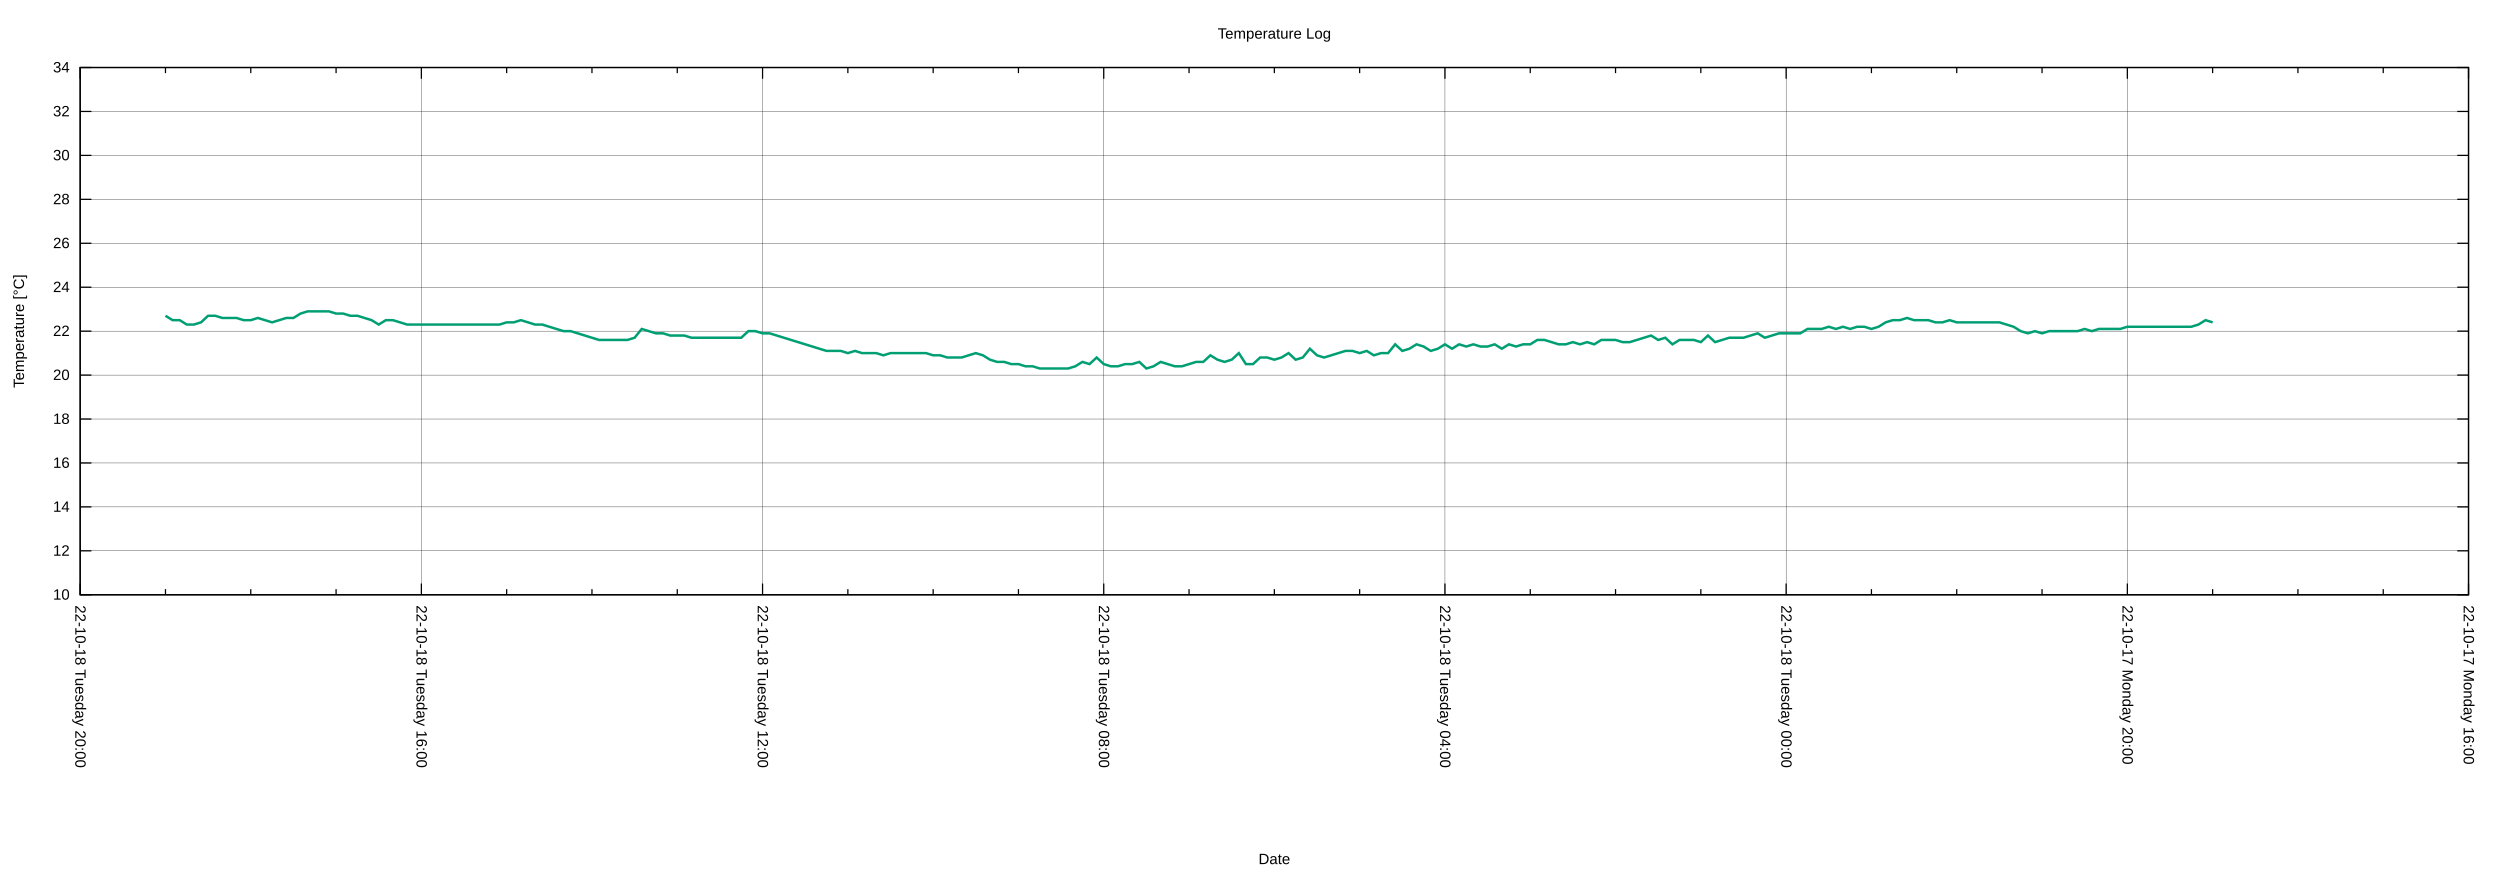
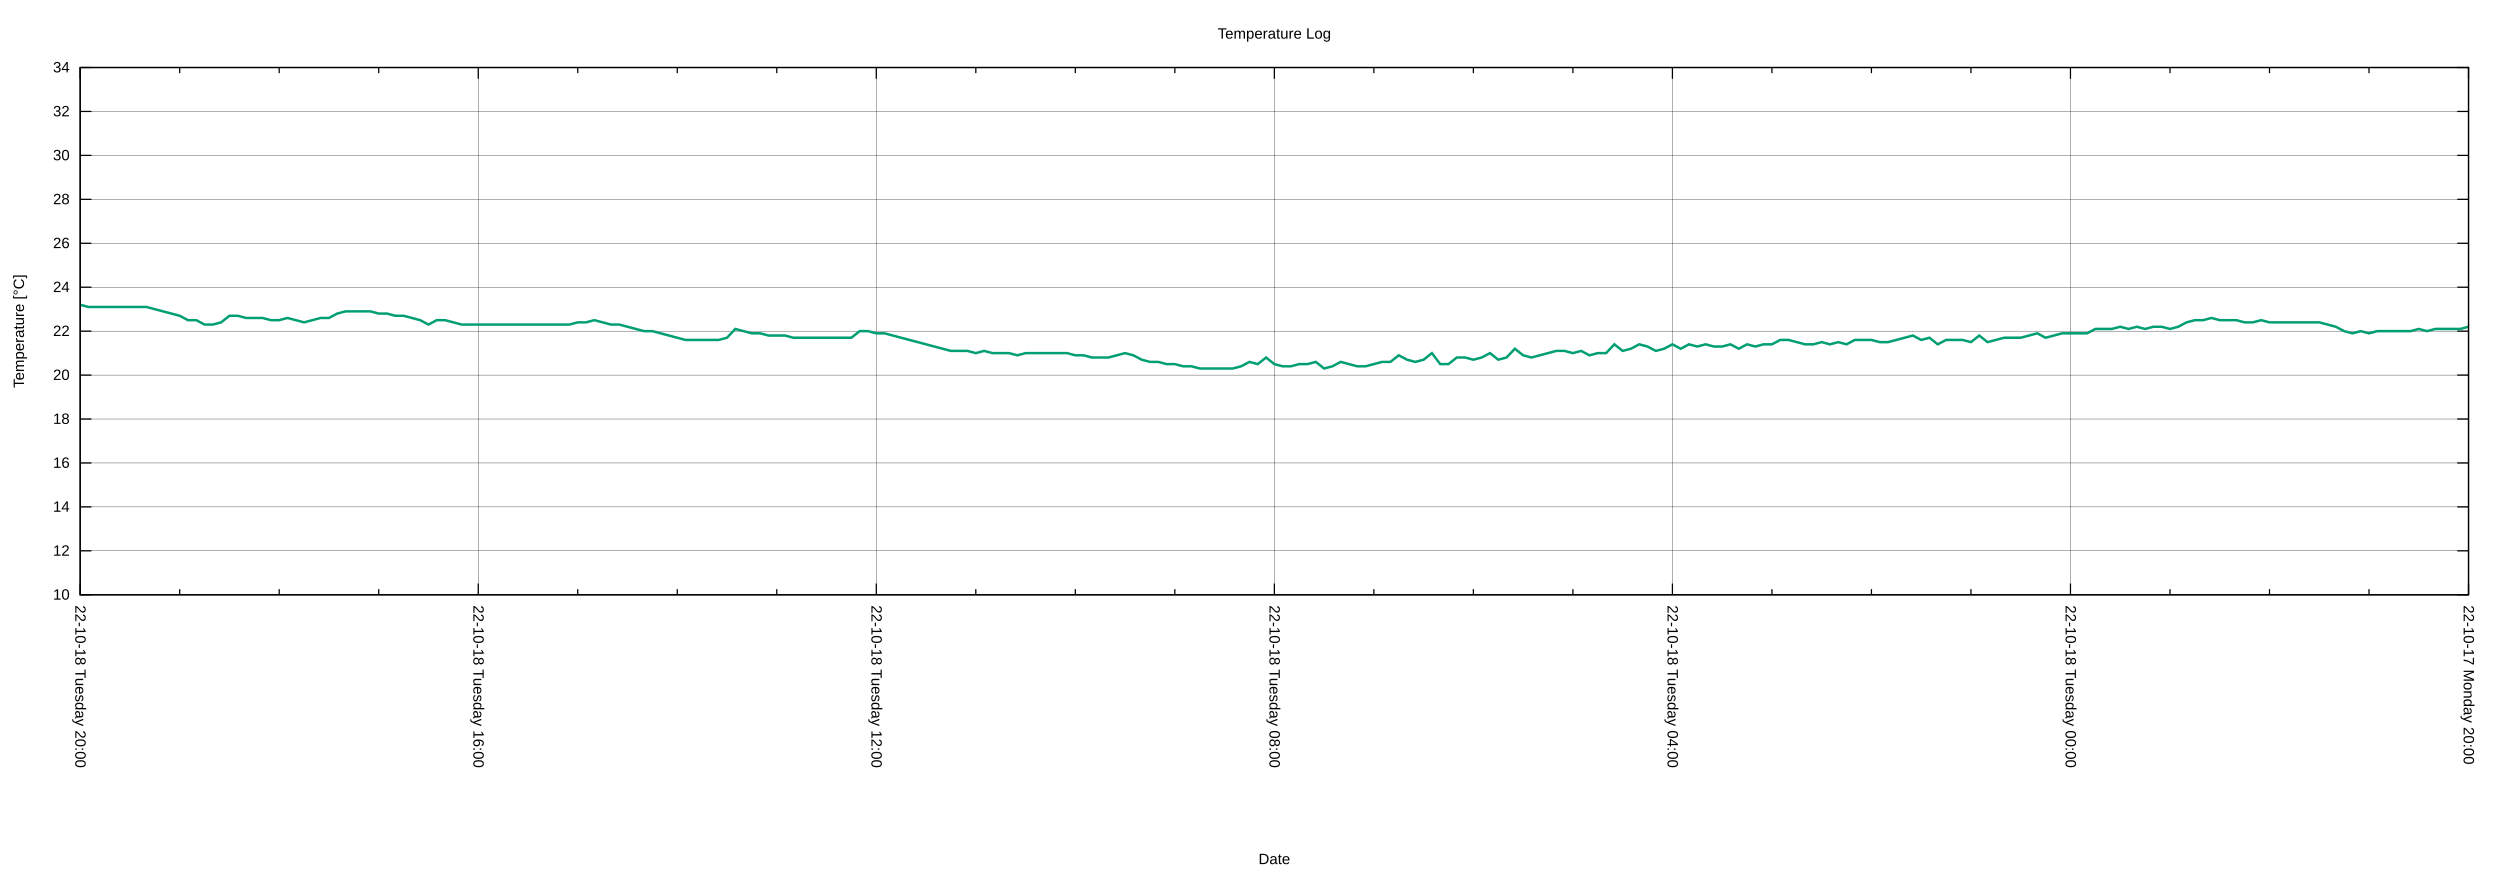
<svg xmlns="http://www.w3.org/2000/svg" xmlns:xlink="http://www.w3.org/1999/xlink" width="2000" height="700" viewBox="0 0 2000 700">
  <g id="gnuplot_canvas">
    <rect x="0" y="0" width="2000" height="700" fill="none" />
    <defs>
      <circle id="gpDot" r="0.5" stroke-width="0.5" stroke="currentColor" />
      <path id="gpPt0" stroke-width="0.222" stroke="currentColor" d="M-1,0 h2 M0,-1 v2" />
      <path id="gpPt1" stroke-width="0.222" stroke="currentColor" d="M-1,-1 L1,1 M1,-1 L-1,1" />
      <path id="gpPt2" stroke-width="0.222" stroke="currentColor" d="M-1,0 L1,0 M0,-1 L0,1 M-1,-1 L1,1 M-1,1 L1,-1" />
      <rect id="gpPt3" stroke-width="0.222" stroke="currentColor" x="-1" y="-1" width="2" height="2" />
      <rect id="gpPt4" stroke-width="0.222" stroke="currentColor" fill="currentColor" x="-1" y="-1" width="2" height="2" />
      <circle id="gpPt5" stroke-width="0.222" stroke="currentColor" cx="0" cy="0" r="1" />
      <use xlink:href="#gpPt5" id="gpPt6" fill="currentColor" stroke="none" />
      <path id="gpPt7" stroke-width="0.222" stroke="currentColor" d="M0,-1.33 L-1.33,0.67 L1.33,0.67 z" />
      <use xlink:href="#gpPt7" id="gpPt8" fill="currentColor" stroke="none" />
      <use xlink:href="#gpPt7" id="gpPt9" stroke="currentColor" transform="rotate(180)" />
      <use xlink:href="#gpPt9" id="gpPt10" fill="currentColor" stroke="none" />
      <use xlink:href="#gpPt3" id="gpPt11" stroke="currentColor" transform="rotate(45)" />
      <use xlink:href="#gpPt11" id="gpPt12" fill="currentColor" stroke="none" />
      <path id="gpPt13" stroke-width="0.222" stroke="currentColor" d="M0,1.330 L1.265,0.411 L0.782,-1.067 L-0.782,-1.076 L-1.265,0.411 z" />
      <use xlink:href="#gpPt13" id="gpPt14" fill="currentColor" stroke="none" />
      <filter id="textbox" filterUnits="objectBoundingBox" x="0" y="0" height="1" width="1">
        <feFlood flood-color="white" flood-opacity="1" result="bgnd" />
        <feComposite in="SourceGraphic" in2="bgnd" operator="atop" />
      </filter>
      <filter id="greybox" filterUnits="objectBoundingBox" x="0" y="0" height="1" width="1">
        <feFlood flood-color="lightgrey" flood-opacity="1" result="grey" />
        <feComposite in="SourceGraphic" in2="grey" operator="atop" />
      </filter>
    </defs>
    <g fill="none" color="white" stroke="currentColor" stroke-width="1.00" stroke-linecap="butt" stroke-linejoin="miter">
</g>
    <g fill="none" color="black" stroke="currentColor" stroke-width="1.00" stroke-linecap="butt" stroke-linejoin="miter">
</g>
    <g fill="none" color="black" stroke="black" stroke-width="0.25" stroke-linecap="butt" stroke-linejoin="miter">
</g>
    <g fill="none" color="black" stroke="currentColor" stroke-width="0.25" stroke-linecap="butt" stroke-linejoin="miter">
      <path stroke="black" class="gridline" d="M64.14,475.82 L1974.82,475.82  " />
    </g>
    <g fill="none" color="black" stroke="black" stroke-width="1.00" stroke-linecap="butt" stroke-linejoin="miter">
</g>
    <g fill="none" color="black" stroke="currentColor" stroke-width="1.00" stroke-linecap="butt" stroke-linejoin="miter">
      <path stroke="black" d="M64.14,475.82 L73.14,475.82 M1974.82,475.82 L1965.82,475.82  " />
      <g transform="translate(55.75,479.72)" stroke="none" fill="black" font-family="Arial" font-size="12.00" text-anchor="end">
        <text>
          <tspan font-family="Arial"> 10</tspan>
        </text>
      </g>
    </g>
    <g fill="none" color="black" stroke="currentColor" stroke-width="1.00" stroke-linecap="butt" stroke-linejoin="miter">
</g>
    <g fill="none" color="black" stroke="black" stroke-width="0.25" stroke-linecap="butt" stroke-linejoin="miter">
</g>
    <g fill="none" color="black" stroke="currentColor" stroke-width="0.25" stroke-linecap="butt" stroke-linejoin="miter">
      <path stroke="black" class="gridline" d="M64.14,440.67 L1974.82,440.67  " />
    </g>
    <g fill="none" color="black" stroke="black" stroke-width="1.00" stroke-linecap="butt" stroke-linejoin="miter">
</g>
    <g fill="none" color="black" stroke="currentColor" stroke-width="1.00" stroke-linecap="butt" stroke-linejoin="miter">
      <path stroke="black" d="M64.14,440.67 L73.14,440.67 M1974.82,440.67 L1965.82,440.67  " />
      <g transform="translate(55.75,444.57)" stroke="none" fill="black" font-family="Arial" font-size="12.00" text-anchor="end">
        <text>
          <tspan font-family="Arial"> 12</tspan>
        </text>
      </g>
    </g>
    <g fill="none" color="black" stroke="currentColor" stroke-width="1.00" stroke-linecap="butt" stroke-linejoin="miter">
</g>
    <g fill="none" color="black" stroke="black" stroke-width="0.25" stroke-linecap="butt" stroke-linejoin="miter">
</g>
    <g fill="none" color="black" stroke="currentColor" stroke-width="0.25" stroke-linecap="butt" stroke-linejoin="miter">
      <path stroke="black" class="gridline" d="M64.14,405.52 L1974.82,405.52  " />
    </g>
    <g fill="none" color="black" stroke="black" stroke-width="1.00" stroke-linecap="butt" stroke-linejoin="miter">
</g>
    <g fill="none" color="black" stroke="currentColor" stroke-width="1.00" stroke-linecap="butt" stroke-linejoin="miter">
      <path stroke="black" d="M64.14,405.52 L73.14,405.52 M1974.82,405.52 L1965.82,405.52  " />
      <g transform="translate(55.75,409.42)" stroke="none" fill="black" font-family="Arial" font-size="12.00" text-anchor="end">
        <text>
          <tspan font-family="Arial"> 14</tspan>
        </text>
      </g>
    </g>
    <g fill="none" color="black" stroke="currentColor" stroke-width="1.00" stroke-linecap="butt" stroke-linejoin="miter">
</g>
    <g fill="none" color="black" stroke="black" stroke-width="0.25" stroke-linecap="butt" stroke-linejoin="miter">
</g>
    <g fill="none" color="black" stroke="currentColor" stroke-width="0.25" stroke-linecap="butt" stroke-linejoin="miter">
      <path stroke="black" class="gridline" d="M64.14,370.37 L1974.82,370.37  " />
    </g>
    <g fill="none" color="black" stroke="black" stroke-width="1.00" stroke-linecap="butt" stroke-linejoin="miter">
</g>
    <g fill="none" color="black" stroke="currentColor" stroke-width="1.00" stroke-linecap="butt" stroke-linejoin="miter">
      <path stroke="black" d="M64.14,370.37 L73.14,370.37 M1974.82,370.37 L1965.82,370.37  " />
      <g transform="translate(55.75,374.27)" stroke="none" fill="black" font-family="Arial" font-size="12.00" text-anchor="end">
        <text>
          <tspan font-family="Arial"> 16</tspan>
        </text>
      </g>
    </g>
    <g fill="none" color="black" stroke="currentColor" stroke-width="1.00" stroke-linecap="butt" stroke-linejoin="miter">
</g>
    <g fill="none" color="black" stroke="black" stroke-width="0.25" stroke-linecap="butt" stroke-linejoin="miter">
</g>
    <g fill="none" color="black" stroke="currentColor" stroke-width="0.25" stroke-linecap="butt" stroke-linejoin="miter">
      <path stroke="black" class="gridline" d="M64.14,335.22 L1974.82,335.22  " />
    </g>
    <g fill="none" color="black" stroke="black" stroke-width="1.00" stroke-linecap="butt" stroke-linejoin="miter">
</g>
    <g fill="none" color="black" stroke="currentColor" stroke-width="1.00" stroke-linecap="butt" stroke-linejoin="miter">
      <path stroke="black" d="M64.14,335.22 L73.14,335.22 M1974.82,335.22 L1965.82,335.22  " />
      <g transform="translate(55.75,339.12)" stroke="none" fill="black" font-family="Arial" font-size="12.00" text-anchor="end">
        <text>
          <tspan font-family="Arial"> 18</tspan>
        </text>
      </g>
    </g>
    <g fill="none" color="black" stroke="currentColor" stroke-width="1.00" stroke-linecap="butt" stroke-linejoin="miter">
</g>
    <g fill="none" color="black" stroke="black" stroke-width="0.25" stroke-linecap="butt" stroke-linejoin="miter">
</g>
    <g fill="none" color="black" stroke="currentColor" stroke-width="0.25" stroke-linecap="butt" stroke-linejoin="miter">
      <path stroke="black" class="gridline" d="M64.14,300.07 L1974.82,300.07  " />
    </g>
    <g fill="none" color="black" stroke="black" stroke-width="1.00" stroke-linecap="butt" stroke-linejoin="miter">
</g>
    <g fill="none" color="black" stroke="currentColor" stroke-width="1.00" stroke-linecap="butt" stroke-linejoin="miter">
      <path stroke="black" d="M64.14,300.07 L73.14,300.07 M1974.82,300.07 L1965.82,300.07  " />
      <g transform="translate(55.75,303.97)" stroke="none" fill="black" font-family="Arial" font-size="12.00" text-anchor="end">
        <text>
          <tspan font-family="Arial"> 20</tspan>
        </text>
      </g>
    </g>
    <g fill="none" color="black" stroke="currentColor" stroke-width="1.00" stroke-linecap="butt" stroke-linejoin="miter">
</g>
    <g fill="none" color="black" stroke="black" stroke-width="0.25" stroke-linecap="butt" stroke-linejoin="miter">
</g>
    <g fill="none" color="black" stroke="currentColor" stroke-width="0.25" stroke-linecap="butt" stroke-linejoin="miter">
      <path stroke="black" class="gridline" d="M64.14,264.91 L1974.82,264.91  " />
    </g>
    <g fill="none" color="black" stroke="black" stroke-width="1.00" stroke-linecap="butt" stroke-linejoin="miter">
</g>
    <g fill="none" color="black" stroke="currentColor" stroke-width="1.00" stroke-linecap="butt" stroke-linejoin="miter">
      <path stroke="black" d="M64.14,264.91 L73.14,264.91 M1974.82,264.91 L1965.82,264.91  " />
      <g transform="translate(55.75,268.81)" stroke="none" fill="black" font-family="Arial" font-size="12.00" text-anchor="end">
        <text>
          <tspan font-family="Arial"> 22</tspan>
        </text>
      </g>
    </g>
    <g fill="none" color="black" stroke="currentColor" stroke-width="1.00" stroke-linecap="butt" stroke-linejoin="miter">
</g>
    <g fill="none" color="black" stroke="black" stroke-width="0.25" stroke-linecap="butt" stroke-linejoin="miter">
</g>
    <g fill="none" color="black" stroke="currentColor" stroke-width="0.25" stroke-linecap="butt" stroke-linejoin="miter">
      <path stroke="black" class="gridline" d="M64.14,229.76 L1974.82,229.76  " />
    </g>
    <g fill="none" color="black" stroke="black" stroke-width="1.00" stroke-linecap="butt" stroke-linejoin="miter">
</g>
    <g fill="none" color="black" stroke="currentColor" stroke-width="1.00" stroke-linecap="butt" stroke-linejoin="miter">
      <path stroke="black" d="M64.14,229.76 L73.14,229.76 M1974.82,229.76 L1965.82,229.76  " />
      <g transform="translate(55.75,233.66)" stroke="none" fill="black" font-family="Arial" font-size="12.00" text-anchor="end">
        <text>
          <tspan font-family="Arial"> 24</tspan>
        </text>
      </g>
    </g>
    <g fill="none" color="black" stroke="currentColor" stroke-width="1.00" stroke-linecap="butt" stroke-linejoin="miter">
</g>
    <g fill="none" color="black" stroke="black" stroke-width="0.25" stroke-linecap="butt" stroke-linejoin="miter">
</g>
    <g fill="none" color="black" stroke="currentColor" stroke-width="0.25" stroke-linecap="butt" stroke-linejoin="miter">
      <path stroke="black" class="gridline" d="M64.14,194.61 L1974.82,194.61  " />
    </g>
    <g fill="none" color="black" stroke="black" stroke-width="1.00" stroke-linecap="butt" stroke-linejoin="miter">
</g>
    <g fill="none" color="black" stroke="currentColor" stroke-width="1.00" stroke-linecap="butt" stroke-linejoin="miter">
      <path stroke="black" d="M64.14,194.61 L73.14,194.61 M1974.82,194.61 L1965.82,194.61  " />
      <g transform="translate(55.75,198.51)" stroke="none" fill="black" font-family="Arial" font-size="12.00" text-anchor="end">
        <text>
          <tspan font-family="Arial"> 26</tspan>
        </text>
      </g>
    </g>
    <g fill="none" color="black" stroke="currentColor" stroke-width="1.00" stroke-linecap="butt" stroke-linejoin="miter">
</g>
    <g fill="none" color="black" stroke="black" stroke-width="0.25" stroke-linecap="butt" stroke-linejoin="miter">
</g>
    <g fill="none" color="black" stroke="currentColor" stroke-width="0.25" stroke-linecap="butt" stroke-linejoin="miter">
      <path stroke="black" class="gridline" d="M64.14,159.46 L1974.82,159.46  " />
    </g>
    <g fill="none" color="black" stroke="black" stroke-width="1.00" stroke-linecap="butt" stroke-linejoin="miter">
</g>
    <g fill="none" color="black" stroke="currentColor" stroke-width="1.00" stroke-linecap="butt" stroke-linejoin="miter">
      <path stroke="black" d="M64.14,159.46 L73.14,159.46 M1974.82,159.46 L1965.82,159.46  " />
      <g transform="translate(55.75,163.36)" stroke="none" fill="black" font-family="Arial" font-size="12.00" text-anchor="end">
        <text>
          <tspan font-family="Arial"> 28</tspan>
        </text>
      </g>
    </g>
    <g fill="none" color="black" stroke="currentColor" stroke-width="1.00" stroke-linecap="butt" stroke-linejoin="miter">
</g>
    <g fill="none" color="black" stroke="black" stroke-width="0.25" stroke-linecap="butt" stroke-linejoin="miter">
</g>
    <g fill="none" color="black" stroke="currentColor" stroke-width="0.25" stroke-linecap="butt" stroke-linejoin="miter">
      <path stroke="black" class="gridline" d="M64.14,124.31 L1974.82,124.31  " />
    </g>
    <g fill="none" color="black" stroke="black" stroke-width="1.00" stroke-linecap="butt" stroke-linejoin="miter">
</g>
    <g fill="none" color="black" stroke="currentColor" stroke-width="1.00" stroke-linecap="butt" stroke-linejoin="miter">
      <path stroke="black" d="M64.14,124.31 L73.14,124.31 M1974.82,124.31 L1965.82,124.31  " />
      <g transform="translate(55.75,128.21)" stroke="none" fill="black" font-family="Arial" font-size="12.00" text-anchor="end">
        <text>
          <tspan font-family="Arial"> 30</tspan>
        </text>
      </g>
    </g>
    <g fill="none" color="black" stroke="currentColor" stroke-width="1.00" stroke-linecap="butt" stroke-linejoin="miter">
</g>
    <g fill="none" color="black" stroke="black" stroke-width="0.25" stroke-linecap="butt" stroke-linejoin="miter">
</g>
    <g fill="none" color="black" stroke="currentColor" stroke-width="0.25" stroke-linecap="butt" stroke-linejoin="miter">
      <path stroke="black" class="gridline" d="M64.14,89.16 L1974.82,89.16  " />
    </g>
    <g fill="none" color="black" stroke="black" stroke-width="1.00" stroke-linecap="butt" stroke-linejoin="miter">
</g>
    <g fill="none" color="black" stroke="currentColor" stroke-width="1.00" stroke-linecap="butt" stroke-linejoin="miter">
      <path stroke="black" d="M64.14,89.16 L73.14,89.16 M1974.82,89.16 L1965.82,89.16  " />
      <g transform="translate(55.75,93.06)" stroke="none" fill="black" font-family="Arial" font-size="12.00" text-anchor="end">
        <text>
          <tspan font-family="Arial"> 32</tspan>
        </text>
      </g>
    </g>
    <g fill="none" color="black" stroke="currentColor" stroke-width="1.00" stroke-linecap="butt" stroke-linejoin="miter">
</g>
    <g fill="none" color="black" stroke="black" stroke-width="0.25" stroke-linecap="butt" stroke-linejoin="miter">
</g>
    <g fill="none" color="black" stroke="currentColor" stroke-width="0.25" stroke-linecap="butt" stroke-linejoin="miter">
      <path stroke="black" class="gridline" d="M64.14,54.01 L1974.82,54.01  " />
    </g>
    <g fill="none" color="black" stroke="black" stroke-width="1.00" stroke-linecap="butt" stroke-linejoin="miter">
</g>
    <g fill="none" color="black" stroke="currentColor" stroke-width="1.00" stroke-linecap="butt" stroke-linejoin="miter">
      <path stroke="black" d="M64.14,54.01 L73.14,54.01 M1974.82,54.01 L1965.82,54.01  " />
      <g transform="translate(55.75,57.91)" stroke="none" fill="black" font-family="Arial" font-size="12.00" text-anchor="end">
        <text>
          <tspan font-family="Arial"> 34</tspan>
        </text>
      </g>
    </g>
    <g fill="none" color="black" stroke="currentColor" stroke-width="1.00" stroke-linecap="butt" stroke-linejoin="miter">
</g>
    <g fill="none" color="black" stroke="black" stroke-width="0.25" stroke-linecap="butt" stroke-linejoin="miter">
</g>
    <g fill="none" color="black" stroke="currentColor" stroke-width="0.25" stroke-linecap="butt" stroke-linejoin="miter">
      <path stroke="black" class="gridline" d="M1974.82,475.82 L1974.82,54.01  " />
    </g>
    <g fill="none" color="black" stroke="black" stroke-width="1.00" stroke-linecap="butt" stroke-linejoin="miter">
</g>
    <g fill="none" color="black" stroke="currentColor" stroke-width="1.00" stroke-linecap="butt" stroke-linejoin="miter">
      <path stroke="black" d="M1974.82,475.82 L1974.82,466.82 M1974.82,54.01 L1974.82,63.01  " />
      <g transform="translate(1970.92,484.21) rotate(90)" stroke="none" fill="black" font-family="Arial" font-size="12.00" text-anchor="start">
        <text>
-           <tspan font-family="Arial">22-10-17 Monday 16:00</tspan>
-         </text>
-       </g>
-     </g>
-     <g fill="none" color="black" stroke="currentColor" stroke-width="1.00" stroke-linecap="butt" stroke-linejoin="miter">
-       <path stroke="black" d="M1906.58,475.82 L1906.58,471.32 M1906.58,54.01 L1906.58,58.51 M1838.34,475.82 L1838.34,471.32 M1838.34,54.01 L1838.34,58.51   M1770.10,475.82 L1770.10,471.32 M1770.10,54.01 L1770.10,58.51  " />
-     </g>
-     <g fill="none" color="black" stroke="black" stroke-width="0.25" stroke-linecap="butt" stroke-linejoin="miter">
- </g>
-     <g fill="none" color="black" stroke="currentColor" stroke-width="0.25" stroke-linecap="butt" stroke-linejoin="miter">
-       <path stroke="black" class="gridline" d="M1701.87,475.82 L1701.87,54.01  " />
-     </g>
-     <g fill="none" color="black" stroke="black" stroke-width="1.00" stroke-linecap="butt" stroke-linejoin="miter">
- </g>
-     <g fill="none" color="black" stroke="currentColor" stroke-width="1.00" stroke-linecap="butt" stroke-linejoin="miter">
-       <path stroke="black" d="M1701.87,475.82 L1701.87,466.82 M1701.87,54.01 L1701.87,63.01  " />
-       <g transform="translate(1697.97,484.21) rotate(90)" stroke="none" fill="black" font-family="Arial" font-size="12.00" text-anchor="start">
-         <text>
          <tspan font-family="Arial">22-10-17 Monday 20:00</tspan>
        </text>
      </g>
    </g>
    <g fill="none" color="black" stroke="currentColor" stroke-width="1.00" stroke-linecap="butt" stroke-linejoin="miter">
-       <path stroke="black" d="M1633.63,475.82 L1633.63,471.32 M1633.63,54.01 L1633.63,58.51 M1565.39,475.82 L1565.39,471.32 M1565.39,54.01 L1565.39,58.51   M1497.15,475.82 L1497.15,471.32 M1497.15,54.01 L1497.15,58.51  " />
-     </g>
-     <g fill="none" color="black" stroke="black" stroke-width="0.25" stroke-linecap="butt" stroke-linejoin="miter">
- </g>
-     <g fill="none" color="black" stroke="currentColor" stroke-width="0.25" stroke-linecap="butt" stroke-linejoin="miter">
-       <path stroke="black" class="gridline" d="M1428.91,475.82 L1428.91,54.01  " />
-     </g>
-     <g fill="none" color="black" stroke="black" stroke-width="1.00" stroke-linecap="butt" stroke-linejoin="miter">
- </g>
-     <g fill="none" color="black" stroke="currentColor" stroke-width="1.00" stroke-linecap="butt" stroke-linejoin="miter">
-       <path stroke="black" d="M1428.91,475.82 L1428.91,466.82 M1428.91,54.01 L1428.91,63.01  " />
-       <g transform="translate(1425.01,484.21) rotate(90)" stroke="none" fill="black" font-family="Arial" font-size="12.00" text-anchor="start">
+       <path stroke="black" d="M1895.21,475.82 L1895.21,471.32 M1895.21,54.01 L1895.21,58.51 M1815.60,475.82 L1815.60,471.32 M1815.60,54.01 L1815.60,58.51   M1735.99,475.82 L1735.99,471.32 M1735.99,54.01 L1735.99,58.51  " />
+     </g>
+     <g fill="none" color="black" stroke="black" stroke-width="0.25" stroke-linecap="butt" stroke-linejoin="miter">
+ </g>
+     <g fill="none" color="black" stroke="currentColor" stroke-width="0.25" stroke-linecap="butt" stroke-linejoin="miter">
+       <path stroke="black" class="gridline" d="M1656.37,475.82 L1656.37,54.01  " />
+     </g>
+     <g fill="none" color="black" stroke="black" stroke-width="1.00" stroke-linecap="butt" stroke-linejoin="miter">
+ </g>
+     <g fill="none" color="black" stroke="currentColor" stroke-width="1.00" stroke-linecap="butt" stroke-linejoin="miter">
+       <path stroke="black" d="M1656.37,475.82 L1656.37,466.82 M1656.37,54.01 L1656.37,63.01  " />
+       <g transform="translate(1652.47,484.21) rotate(90)" stroke="none" fill="black" font-family="Arial" font-size="12.00" text-anchor="start">
        <text>
          <tspan font-family="Arial">22-10-18 Tuesday 00:00</tspan>
        </text>
      </g>
    </g>
    <g fill="none" color="black" stroke="currentColor" stroke-width="1.00" stroke-linecap="butt" stroke-linejoin="miter">
-       <path stroke="black" d="M1360.67,475.82 L1360.67,471.32 M1360.67,54.01 L1360.67,58.51 M1292.43,475.82 L1292.43,471.32 M1292.43,54.01 L1292.43,58.51   M1224.20,475.82 L1224.20,471.32 M1224.20,54.01 L1224.20,58.51  " />
-     </g>
-     <g fill="none" color="black" stroke="black" stroke-width="0.25" stroke-linecap="butt" stroke-linejoin="miter">
- </g>
-     <g fill="none" color="black" stroke="currentColor" stroke-width="0.25" stroke-linecap="butt" stroke-linejoin="miter">
-       <path stroke="black" class="gridline" d="M1155.96,475.82 L1155.96,54.01  " />
-     </g>
-     <g fill="none" color="black" stroke="black" stroke-width="1.00" stroke-linecap="butt" stroke-linejoin="miter">
- </g>
-     <g fill="none" color="black" stroke="currentColor" stroke-width="1.00" stroke-linecap="butt" stroke-linejoin="miter">
-       <path stroke="black" d="M1155.96,475.82 L1155.96,466.82 M1155.96,54.01 L1155.96,63.01  " />
-       <g transform="translate(1152.06,484.21) rotate(90)" stroke="none" fill="black" font-family="Arial" font-size="12.00" text-anchor="start">
+       <path stroke="black" d="M1576.76,475.82 L1576.76,471.32 M1576.76,54.01 L1576.76,58.51 M1497.15,475.82 L1497.15,471.32 M1497.15,54.01 L1497.15,58.51   M1417.54,475.82 L1417.54,471.32 M1417.54,54.01 L1417.54,58.51  " />
+     </g>
+     <g fill="none" color="black" stroke="black" stroke-width="0.25" stroke-linecap="butt" stroke-linejoin="miter">
+ </g>
+     <g fill="none" color="black" stroke="currentColor" stroke-width="0.25" stroke-linecap="butt" stroke-linejoin="miter">
+       <path stroke="black" class="gridline" d="M1337.93,475.82 L1337.93,54.01  " />
+     </g>
+     <g fill="none" color="black" stroke="black" stroke-width="1.00" stroke-linecap="butt" stroke-linejoin="miter">
+ </g>
+     <g fill="none" color="black" stroke="currentColor" stroke-width="1.00" stroke-linecap="butt" stroke-linejoin="miter">
+       <path stroke="black" d="M1337.93,475.82 L1337.93,466.82 M1337.93,54.01 L1337.93,63.01  " />
+       <g transform="translate(1334.03,484.21) rotate(90)" stroke="none" fill="black" font-family="Arial" font-size="12.00" text-anchor="start">
        <text>
          <tspan font-family="Arial">22-10-18 Tuesday 04:00</tspan>
        </text>
      </g>
    </g>
    <g fill="none" color="black" stroke="currentColor" stroke-width="1.00" stroke-linecap="butt" stroke-linejoin="miter">
-       <path stroke="black" d="M1087.72,475.82 L1087.72,471.32 M1087.72,54.01 L1087.72,58.51 M1019.48,475.82 L1019.48,471.32 M1019.48,54.01 L1019.48,58.51   M951.24,475.82 L951.24,471.32 M951.24,54.01 L951.24,58.51  " />
-     </g>
-     <g fill="none" color="black" stroke="black" stroke-width="0.25" stroke-linecap="butt" stroke-linejoin="miter">
- </g>
-     <g fill="none" color="black" stroke="currentColor" stroke-width="0.25" stroke-linecap="butt" stroke-linejoin="miter">
-       <path stroke="black" class="gridline" d="M883.00,475.82 L883.00,54.01  " />
-     </g>
-     <g fill="none" color="black" stroke="black" stroke-width="1.00" stroke-linecap="butt" stroke-linejoin="miter">
- </g>
-     <g fill="none" color="black" stroke="currentColor" stroke-width="1.00" stroke-linecap="butt" stroke-linejoin="miter">
-       <path stroke="black" d="M883.00,475.82 L883.00,466.82 M883.00,54.01 L883.00,63.01  " />
-       <g transform="translate(879.10,484.21) rotate(90)" stroke="none" fill="black" font-family="Arial" font-size="12.00" text-anchor="start">
+       <path stroke="black" d="M1258.32,475.82 L1258.32,471.32 M1258.32,54.01 L1258.32,58.51 M1178.70,475.82 L1178.70,471.32 M1178.70,54.01 L1178.70,58.51   M1099.09,475.82 L1099.09,471.32 M1099.09,54.01 L1099.09,58.51  " />
+     </g>
+     <g fill="none" color="black" stroke="black" stroke-width="0.25" stroke-linecap="butt" stroke-linejoin="miter">
+ </g>
+     <g fill="none" color="black" stroke="currentColor" stroke-width="0.25" stroke-linecap="butt" stroke-linejoin="miter">
+       <path stroke="black" class="gridline" d="M1019.48,475.82 L1019.48,54.01  " />
+     </g>
+     <g fill="none" color="black" stroke="black" stroke-width="1.00" stroke-linecap="butt" stroke-linejoin="miter">
+ </g>
+     <g fill="none" color="black" stroke="currentColor" stroke-width="1.00" stroke-linecap="butt" stroke-linejoin="miter">
+       <path stroke="black" d="M1019.48,475.82 L1019.48,466.82 M1019.48,54.01 L1019.48,63.01  " />
+       <g transform="translate(1015.58,484.21) rotate(90)" stroke="none" fill="black" font-family="Arial" font-size="12.00" text-anchor="start">
        <text>
          <tspan font-family="Arial">22-10-18 Tuesday 08:00</tspan>
        </text>
      </g>
    </g>
    <g fill="none" color="black" stroke="currentColor" stroke-width="1.00" stroke-linecap="butt" stroke-linejoin="miter">
-       <path stroke="black" d="M814.76,475.82 L814.76,471.32 M814.76,54.01 L814.76,58.51 M746.53,475.82 L746.53,471.32 M746.53,54.01 L746.53,58.51   M678.29,475.82 L678.29,471.32 M678.29,54.01 L678.29,58.51  " />
-     </g>
-     <g fill="none" color="black" stroke="black" stroke-width="0.25" stroke-linecap="butt" stroke-linejoin="miter">
- </g>
-     <g fill="none" color="black" stroke="currentColor" stroke-width="0.25" stroke-linecap="butt" stroke-linejoin="miter">
-       <path stroke="black" class="gridline" d="M610.05,475.82 L610.05,54.01  " />
-     </g>
-     <g fill="none" color="black" stroke="black" stroke-width="1.00" stroke-linecap="butt" stroke-linejoin="miter">
- </g>
-     <g fill="none" color="black" stroke="currentColor" stroke-width="1.00" stroke-linecap="butt" stroke-linejoin="miter">
-       <path stroke="black" d="M610.05,475.82 L610.05,466.82 M610.05,54.01 L610.05,63.01  " />
-       <g transform="translate(606.15,484.21) rotate(90)" stroke="none" fill="black" font-family="Arial" font-size="12.00" text-anchor="start">
+       <path stroke="black" d="M939.87,475.82 L939.87,471.32 M939.87,54.01 L939.87,58.51 M860.26,475.82 L860.26,471.32 M860.26,54.01 L860.26,58.51   M780.65,475.82 L780.65,471.32 M780.65,54.01 L780.65,58.51  " />
+     </g>
+     <g fill="none" color="black" stroke="black" stroke-width="0.25" stroke-linecap="butt" stroke-linejoin="miter">
+ </g>
+     <g fill="none" color="black" stroke="currentColor" stroke-width="0.25" stroke-linecap="butt" stroke-linejoin="miter">
+       <path stroke="black" class="gridline" d="M701.03,475.82 L701.03,54.01  " />
+     </g>
+     <g fill="none" color="black" stroke="black" stroke-width="1.00" stroke-linecap="butt" stroke-linejoin="miter">
+ </g>
+     <g fill="none" color="black" stroke="currentColor" stroke-width="1.00" stroke-linecap="butt" stroke-linejoin="miter">
+       <path stroke="black" d="M701.03,475.82 L701.03,466.82 M701.03,54.01 L701.03,63.01  " />
+       <g transform="translate(697.13,484.21) rotate(90)" stroke="none" fill="black" font-family="Arial" font-size="12.00" text-anchor="start">
        <text>
          <tspan font-family="Arial">22-10-18 Tuesday 12:00</tspan>
        </text>
      </g>
    </g>
    <g fill="none" color="black" stroke="currentColor" stroke-width="1.00" stroke-linecap="butt" stroke-linejoin="miter">
-       <path stroke="black" d="M541.81,475.82 L541.81,471.32 M541.81,54.01 L541.81,58.51 M473.57,475.82 L473.57,471.32 M473.57,54.01 L473.57,58.51   M405.33,475.82 L405.33,471.32 M405.33,54.01 L405.33,58.51  " />
-     </g>
-     <g fill="none" color="black" stroke="black" stroke-width="0.25" stroke-linecap="butt" stroke-linejoin="miter">
- </g>
-     <g fill="none" color="black" stroke="currentColor" stroke-width="0.25" stroke-linecap="butt" stroke-linejoin="miter">
-       <path stroke="black" class="gridline" d="M337.09,475.82 L337.09,54.01  " />
-     </g>
-     <g fill="none" color="black" stroke="black" stroke-width="1.00" stroke-linecap="butt" stroke-linejoin="miter">
- </g>
-     <g fill="none" color="black" stroke="currentColor" stroke-width="1.00" stroke-linecap="butt" stroke-linejoin="miter">
-       <path stroke="black" d="M337.09,475.82 L337.09,466.82 M337.09,54.01 L337.09,63.01  " />
-       <g transform="translate(333.19,484.21) rotate(90)" stroke="none" fill="black" font-family="Arial" font-size="12.00" text-anchor="start">
+       <path stroke="black" d="M621.42,475.82 L621.42,471.32 M621.42,54.01 L621.42,58.51 M541.81,475.82 L541.81,471.32 M541.81,54.01 L541.81,58.51   M462.20,475.82 L462.20,471.32 M462.20,54.01 L462.20,58.51  " />
+     </g>
+     <g fill="none" color="black" stroke="black" stroke-width="0.25" stroke-linecap="butt" stroke-linejoin="miter">
+ </g>
+     <g fill="none" color="black" stroke="currentColor" stroke-width="0.25" stroke-linecap="butt" stroke-linejoin="miter">
+       <path stroke="black" class="gridline" d="M382.59,475.82 L382.59,54.01  " />
+     </g>
+     <g fill="none" color="black" stroke="black" stroke-width="1.00" stroke-linecap="butt" stroke-linejoin="miter">
+ </g>
+     <g fill="none" color="black" stroke="currentColor" stroke-width="1.00" stroke-linecap="butt" stroke-linejoin="miter">
+       <path stroke="black" d="M382.59,475.82 L382.59,466.82 M382.59,54.01 L382.59,63.01  " />
+       <g transform="translate(378.69,484.21) rotate(90)" stroke="none" fill="black" font-family="Arial" font-size="12.00" text-anchor="start">
        <text>
          <tspan font-family="Arial">22-10-18 Tuesday 16:00</tspan>
        </text>
      </g>
    </g>
    <g fill="none" color="black" stroke="currentColor" stroke-width="1.00" stroke-linecap="butt" stroke-linejoin="miter">
-       <path stroke="black" d="M268.86,475.82 L268.86,471.32 M268.86,54.01 L268.86,58.51 M200.62,475.82 L200.62,471.32 M200.62,54.01 L200.62,58.51   M132.38,475.82 L132.38,471.32 M132.38,54.01 L132.38,58.51  " />
+       <path stroke="black" d="M302.98,475.82 L302.98,471.32 M302.98,54.01 L302.98,58.51 M223.36,475.82 L223.36,471.32 M223.36,54.01 L223.36,58.51   M143.75,475.82 L143.75,471.32 M143.75,54.01 L143.75,58.51  " />
    </g>
    <g fill="none" color="black" stroke="black" stroke-width="0.25" stroke-linecap="butt" stroke-linejoin="miter">
</g>
    <g fill="none" color="black" stroke="currentColor" stroke-width="0.25" stroke-linecap="butt" stroke-linejoin="miter">
      <path stroke="black" class="gridline" d="M64.14,475.82 L64.14,54.01  " />
    </g>
    <g fill="none" color="black" stroke="black" stroke-width="1.00" stroke-linecap="butt" stroke-linejoin="miter">
</g>
    <g fill="none" color="black" stroke="currentColor" stroke-width="1.00" stroke-linecap="butt" stroke-linejoin="miter">
      <path stroke="black" d="M64.14,475.82 L64.14,466.82 M64.14,54.01 L64.14,63.01  " />
      <g transform="translate(60.24,484.21) rotate(90)" stroke="none" fill="black" font-family="Arial" font-size="12.00" text-anchor="start">
        <text>
          <tspan font-family="Arial">22-10-18 Tuesday 20:00</tspan>
        </text>
      </g>
    </g>
    <g fill="none" color="black" stroke="currentColor" stroke-width="1.00" stroke-linecap="butt" stroke-linejoin="miter">
</g>
    <g fill="none" color="black" stroke="currentColor" stroke-width="1.00" stroke-linecap="butt" stroke-linejoin="miter">
      <path stroke="black" d="M64.14,54.01 L64.14,475.82 L1974.82,475.82 L1974.82,54.01 L64.14,54.01 Z  " />
    </g>
    <g fill="none" color="black" stroke="currentColor" stroke-width="1.00" stroke-linecap="butt" stroke-linejoin="miter">
      <g transform="translate(19.18,264.92) rotate(270)" stroke="none" fill="black" font-family="Arial" font-size="12.00" text-anchor="middle">
        <text>
          <tspan font-family="Arial">Temperature [°C]</tspan>
        </text>
      </g>
    </g>
    <g fill="none" color="black" stroke="currentColor" stroke-width="1.00" stroke-linecap="butt" stroke-linejoin="miter">
      <g transform="translate(1019.48,691.30)" stroke="none" fill="black" font-family="Arial" font-size="12.00" text-anchor="middle">
        <text>
          <tspan font-family="Arial">Date</tspan>
        </text>
      </g>
    </g>
    <g fill="none" color="black" stroke="currentColor" stroke-width="1.00" stroke-linecap="butt" stroke-linejoin="miter">
</g>
    <g id="gnuplot_plot_1">
      <g fill="none" color="white" stroke="currentColor" stroke-width="2.00" stroke-linecap="butt" stroke-linejoin="miter">
</g>
      <g fill="none" color="black" stroke="currentColor" stroke-width="2.00" stroke-linecap="butt" stroke-linejoin="miter">
-         <path stroke="rgb(  0, 158, 115)" d="M132.38,252.61 L138.07,256.13 L143.75,256.13 L149.44,259.64 L155.12,259.64 L160.81,257.88 L166.50,252.61 L172.18,252.61   L177.87,254.37 L183.56,254.37 L189.24,254.37 L194.93,256.13 L200.62,256.13 L206.30,254.37 L211.99,256.13 L217.68,257.88   L223.36,256.13 L229.05,254.37 L234.74,254.37 L240.42,250.85 L246.11,249.10 L251.80,249.10 L257.48,249.10 L263.17,249.10   L268.86,250.85 L274.54,250.85 L280.23,252.61 L285.92,252.61 L291.60,254.37 L297.29,256.13 L302.98,259.64 L308.66,256.13   L314.35,256.13 L320.03,257.88 L325.72,259.64 L331.41,259.64 L337.09,259.64 L342.78,259.64 L348.47,259.64 L354.15,259.64   L359.84,259.64 L365.53,259.64 L371.21,259.64 L376.90,259.64 L382.59,259.64 L388.27,259.64 L393.96,259.64 L399.65,259.64   L405.33,257.88 L411.02,257.88 L416.71,256.13 L422.39,257.88 L428.08,259.64 L433.77,259.64 L439.45,261.40 L445.14,263.16   L450.83,264.91 L456.51,264.91 L462.20,266.67 L467.88,268.43 L473.57,270.19 L479.26,271.95 L484.94,271.95 L490.63,271.95   L496.32,271.95 L502.00,271.95 L507.69,270.19 L513.38,263.16 L519.06,264.91 L524.75,266.67 L530.44,266.67 L536.12,268.43   L541.81,268.43 L547.50,268.43 L553.18,270.19 L558.87,270.19 L564.56,270.19 L570.24,270.19 L575.93,270.19 L581.62,270.19   L587.30,270.19 L592.99,270.19 L598.68,264.91 L604.36,264.91 L610.05,266.67 L615.74,266.67 L621.42,268.43 L627.11,270.19   L632.79,271.95 L638.48,273.70 L644.17,275.46 L649.85,277.22 L655.54,278.98 L661.23,280.73 L666.91,280.73 L672.60,280.73   L678.29,282.49 L683.97,280.73 L689.66,282.49 L695.35,282.49 L701.03,282.49 L706.72,284.25 L712.41,282.49 L718.09,282.49   L723.78,282.49 L729.47,282.49 L735.15,282.49 L740.84,282.49 L746.53,284.25 L752.21,284.25 L757.90,286.01 L763.59,286.01   L769.27,286.01 L774.96,284.25 L780.65,282.49 L786.33,284.25 L792.02,287.76 L797.70,289.52 L803.39,289.52 L809.08,291.28   L814.76,291.28 L820.45,293.04 L826.14,293.04 L831.82,294.79 L837.51,294.79 L843.20,294.79 L848.88,294.79 L854.57,294.79   L860.26,293.04 L865.94,289.52 L871.63,291.28 L877.32,286.01 L883.00,291.28 L888.69,293.04 L894.38,293.04 L900.06,291.28   L905.75,291.28 L911.44,289.52 L917.12,294.79 L922.81,293.04 L928.50,289.52 L934.18,291.28 L939.87,293.04 L945.55,293.04   L951.24,291.28 L956.93,289.52 L962.61,289.52 L968.30,284.25 L973.99,287.76 L979.67,289.52 L985.36,287.76 L991.05,282.49   L996.73,291.28 L1002.42,291.28 L1008.11,286.01 L1013.79,286.01 L1019.48,287.76 L1025.17,286.01 L1030.85,282.49 L1036.54,287.76   L1042.23,286.01 L1047.91,278.98 L1053.60,284.25 L1059.29,286.01 L1064.97,284.25 L1070.66,282.49 L1076.35,280.73 L1082.03,280.73   L1087.72,282.49 L1093.41,280.73 L1099.09,284.25 L1104.78,282.49 L1110.46,282.49 L1116.15,275.46 L1121.84,280.73 L1127.52,278.98   L1133.21,275.46 L1138.90,277.22 L1144.58,280.73 L1150.27,278.98 L1155.96,275.46 L1161.64,278.98 L1167.33,275.46 L1173.02,277.22   L1178.70,275.46 L1184.39,277.22 L1190.08,277.22 L1195.76,275.46 L1201.45,278.98 L1207.14,275.46 L1212.82,277.22 L1218.51,275.46   L1224.20,275.46 L1229.88,271.95 L1235.57,271.95 L1241.26,273.70 L1246.94,275.46 L1252.63,275.46 L1258.32,273.70 L1264.00,275.46   L1269.69,273.70 L1275.37,275.46 L1281.06,271.95 L1286.75,271.95 L1292.43,271.95 L1298.12,273.70 L1303.81,273.70 L1309.49,271.95   L1315.18,270.19 L1320.87,268.43 L1326.55,271.95 L1332.24,270.19 L1337.93,275.46 L1343.61,271.95 L1349.30,271.95 L1354.99,271.95   L1360.67,273.70 L1366.36,268.43 L1372.05,273.70 L1377.73,271.95 L1383.42,270.19 L1389.11,270.19 L1394.79,270.19 L1400.48,268.43   L1406.17,266.67 L1411.85,270.19 L1417.54,268.43 L1423.22,266.67 L1428.91,266.67 L1434.60,266.67 L1440.28,266.67 L1445.97,263.16   L1451.66,263.16 L1457.34,263.16 L1463.03,261.40 L1468.72,263.16 L1474.40,261.40 L1480.09,263.16 L1485.78,261.40 L1491.46,261.40   L1497.15,263.16 L1502.84,261.40 L1508.52,257.88 L1514.21,256.13 L1519.90,256.13 L1525.58,254.37 L1531.27,256.13 L1536.96,256.13   L1542.64,256.13 L1548.33,257.88 L1554.02,257.88 L1559.70,256.13 L1565.39,257.88 L1571.08,257.88 L1576.76,257.88 L1582.45,257.88   L1588.13,257.88 L1593.82,257.88 L1599.51,257.88 L1605.19,259.64 L1610.88,261.40 L1616.57,264.91 L1622.25,266.67 L1627.94,264.91   L1633.63,266.67 L1639.31,264.91 L1645.00,264.91 L1650.69,264.91 L1656.37,264.91 L1662.06,264.91 L1667.75,263.16 L1673.43,264.91   L1679.12,263.16 L1684.81,263.16 L1690.49,263.16 L1696.18,263.16 L1701.87,261.40 L1707.55,261.40 L1713.24,261.40 L1718.93,261.40   L1724.61,261.40 L1730.30,261.40 L1735.99,261.40 L1741.67,261.40 L1747.36,261.40 L1753.04,261.40 L1758.73,259.64 L1764.42,256.13   L1770.10,257.88  " />
+         <path stroke="rgb(  0, 158, 115)" d="M64.14,243.82 L70.77,245.58 L77.41,245.58 L84.04,245.58 L90.68,245.58 L97.31,245.58 L103.95,245.58 L110.58,245.58   L117.21,245.58 L123.85,247.34 L130.48,249.10 L137.12,250.85 L143.75,252.61 L150.39,256.13 L157.02,256.13 L163.65,259.64   L170.29,259.64 L176.92,257.88 L183.56,252.61 L190.19,252.61 L196.83,254.37 L203.46,254.37 L210.09,254.37 L216.73,256.13   L223.36,256.13 L230.00,254.37 L236.63,256.13 L243.27,257.88 L249.90,256.13 L256.53,254.37 L263.17,254.37 L269.80,250.85   L276.44,249.10 L283.07,249.10 L289.71,249.10 L296.34,249.10 L302.98,250.85 L309.61,250.85 L316.24,252.61 L322.88,252.61   L329.51,254.37 L336.15,256.13 L342.78,259.64 L349.42,256.13 L356.05,256.13 L362.68,257.88 L369.32,259.64 L375.95,259.64   L382.59,259.64 L389.22,259.64 L395.86,259.64 L402.49,259.64 L409.12,259.64 L415.76,259.64 L422.39,259.64 L429.03,259.64   L435.66,259.64 L442.30,259.64 L448.93,259.64 L455.56,259.64 L462.20,257.88 L468.83,257.88 L475.47,256.13 L482.10,257.88   L488.74,259.64 L495.37,259.64 L502.00,261.40 L508.64,263.16 L515.27,264.91 L521.91,264.91 L528.54,266.67 L535.18,268.43   L541.81,270.19 L548.44,271.95 L555.08,271.95 L561.71,271.95 L568.35,271.95 L574.98,271.95 L581.62,270.19 L588.25,263.16   L594.88,264.91 L601.52,266.67 L608.15,266.67 L614.79,268.43 L621.42,268.43 L628.06,268.43 L634.69,270.19 L641.32,270.19   L647.96,270.19 L654.59,270.19 L661.23,270.19 L667.86,270.19 L674.50,270.19 L681.13,270.19 L687.76,264.91 L694.40,264.91   L701.03,266.67 L707.67,266.67 L714.30,268.43 L720.94,270.19 L727.57,271.95 L734.20,273.70 L740.84,275.46 L747.47,277.22   L754.11,278.98 L760.74,280.73 L767.38,280.73 L774.01,280.73 L780.65,282.49 L787.28,280.73 L793.91,282.49 L800.55,282.49   L807.18,282.49 L813.82,284.25 L820.45,282.49 L827.09,282.49 L833.72,282.49 L840.35,282.49 L846.99,282.49 L853.62,282.49   L860.26,284.25 L866.89,284.25 L873.53,286.01 L880.16,286.01 L886.79,286.01 L893.43,284.25 L900.06,282.49 L906.70,284.25   L913.33,287.76 L919.97,289.52 L926.60,289.52 L933.23,291.28 L939.87,291.28 L946.50,293.04 L953.14,293.04 L959.77,294.79   L966.41,294.79 L973.04,294.79 L979.67,294.79 L986.31,294.79 L992.94,293.04 L999.58,289.52 L1006.21,291.28 L1012.85,286.01   L1019.48,291.28 L1026.11,293.04 L1032.75,293.04 L1039.38,291.28 L1046.02,291.28 L1052.65,289.52 L1059.29,294.79 L1065.92,293.04   L1072.55,289.52 L1079.19,291.28 L1085.82,293.04 L1092.46,293.04 L1099.09,291.28 L1105.73,289.52 L1112.36,289.52 L1118.99,284.25   L1125.63,287.76 L1132.26,289.52 L1138.90,287.76 L1145.53,282.49 L1152.17,291.28 L1158.80,291.28 L1165.43,286.01 L1172.07,286.01   L1178.70,287.76 L1185.34,286.01 L1191.97,282.49 L1198.61,287.76 L1205.24,286.01 L1211.87,278.98 L1218.51,284.25 L1225.14,286.01   L1231.78,284.25 L1238.41,282.49 L1245.05,280.73 L1251.68,280.73 L1258.32,282.49 L1264.95,280.73 L1271.58,284.25 L1278.22,282.49   L1284.85,282.49 L1291.49,275.46 L1298.12,280.73 L1304.76,278.98 L1311.39,275.46 L1318.02,277.22 L1324.66,280.73 L1331.29,278.98   L1337.93,275.46 L1344.56,278.98 L1351.20,275.46 L1357.83,277.22 L1364.46,275.46 L1371.10,277.22 L1377.73,277.22 L1384.37,275.46   L1391.00,278.98 L1397.64,275.46 L1404.27,277.22 L1410.90,275.46 L1417.54,275.46 L1424.17,271.95 L1430.81,271.95 L1437.44,273.70   L1444.08,275.46 L1450.71,275.46 L1457.34,273.70 L1463.98,275.46 L1470.61,273.70 L1477.25,275.46 L1483.88,271.95 L1490.52,271.95   L1497.15,271.95 L1503.78,273.70 L1510.42,273.70 L1517.05,271.95 L1523.69,270.19 L1530.32,268.43 L1536.96,271.95 L1543.59,270.19   L1550.22,275.46 L1556.86,271.95 L1563.49,271.95 L1570.13,271.95 L1576.76,273.70 L1583.40,268.43 L1590.03,273.70 L1596.66,271.95   L1603.30,270.19 L1609.93,270.19 L1616.57,270.19 L1623.20,268.43 L1629.84,266.67 L1636.47,270.19 L1643.10,268.43 L1649.74,266.67   L1656.37,266.67 L1663.01,266.67 L1669.64,266.67 L1676.28,263.16 L1682.91,263.16 L1689.54,263.16 L1696.18,261.40 L1702.81,263.16   L1709.45,261.40 L1716.08,263.16 L1722.72,261.40 L1729.35,261.40 L1735.99,263.16 L1742.62,261.40 L1749.25,257.88 L1755.89,256.13   L1762.52,256.13 L1769.16,254.37 L1775.79,256.13 L1782.43,256.13 L1789.06,256.13 L1795.69,257.88 L1802.33,257.88 L1808.96,256.13   L1815.60,257.88 L1822.23,257.88 L1828.87,257.88 L1835.50,257.88 L1842.13,257.88 L1848.77,257.88 L1855.40,257.88 L1862.04,259.64   L1868.67,261.40 L1875.31,264.91 L1881.94,266.67 L1888.57,264.91 L1895.21,266.67 L1901.84,264.91 L1908.48,264.91 L1915.11,264.91   L1921.75,264.91 L1928.38,264.91 L1935.01,263.16 L1941.65,264.91 L1948.28,263.16 L1954.92,263.16 L1961.55,263.16 L1968.19,263.16   L1974.82,261.40  " />
      </g>
    </g>
    <g fill="none" color="black" stroke="currentColor" stroke-width="2.00" stroke-linecap="butt" stroke-linejoin="miter">
</g>
    <g fill="none" color="black" stroke="black" stroke-width="1.00" stroke-linecap="butt" stroke-linejoin="miter">
</g>
    <g fill="none" color="black" stroke="currentColor" stroke-width="1.00" stroke-linecap="butt" stroke-linejoin="miter">
      <path stroke="black" d="M64.14,54.01 L64.14,475.82 L1974.82,475.82 L1974.82,54.01 L64.14,54.01 Z  " />
    </g>
    <g fill="none" color="black" stroke="currentColor" stroke-width="1.00" stroke-linecap="butt" stroke-linejoin="miter">
      <g transform="translate(1019.48,30.91)" stroke="none" fill="black" font-family="Arial" font-size="12.00" text-anchor="middle">
        <text>
          <tspan font-family="Arial">Temperature Log</tspan>
        </text>
      </g>
    </g>
    <g fill="none" color="black" stroke="currentColor" stroke-width="1.00" stroke-linecap="butt" stroke-linejoin="miter">
</g>
  </g>
</svg>
